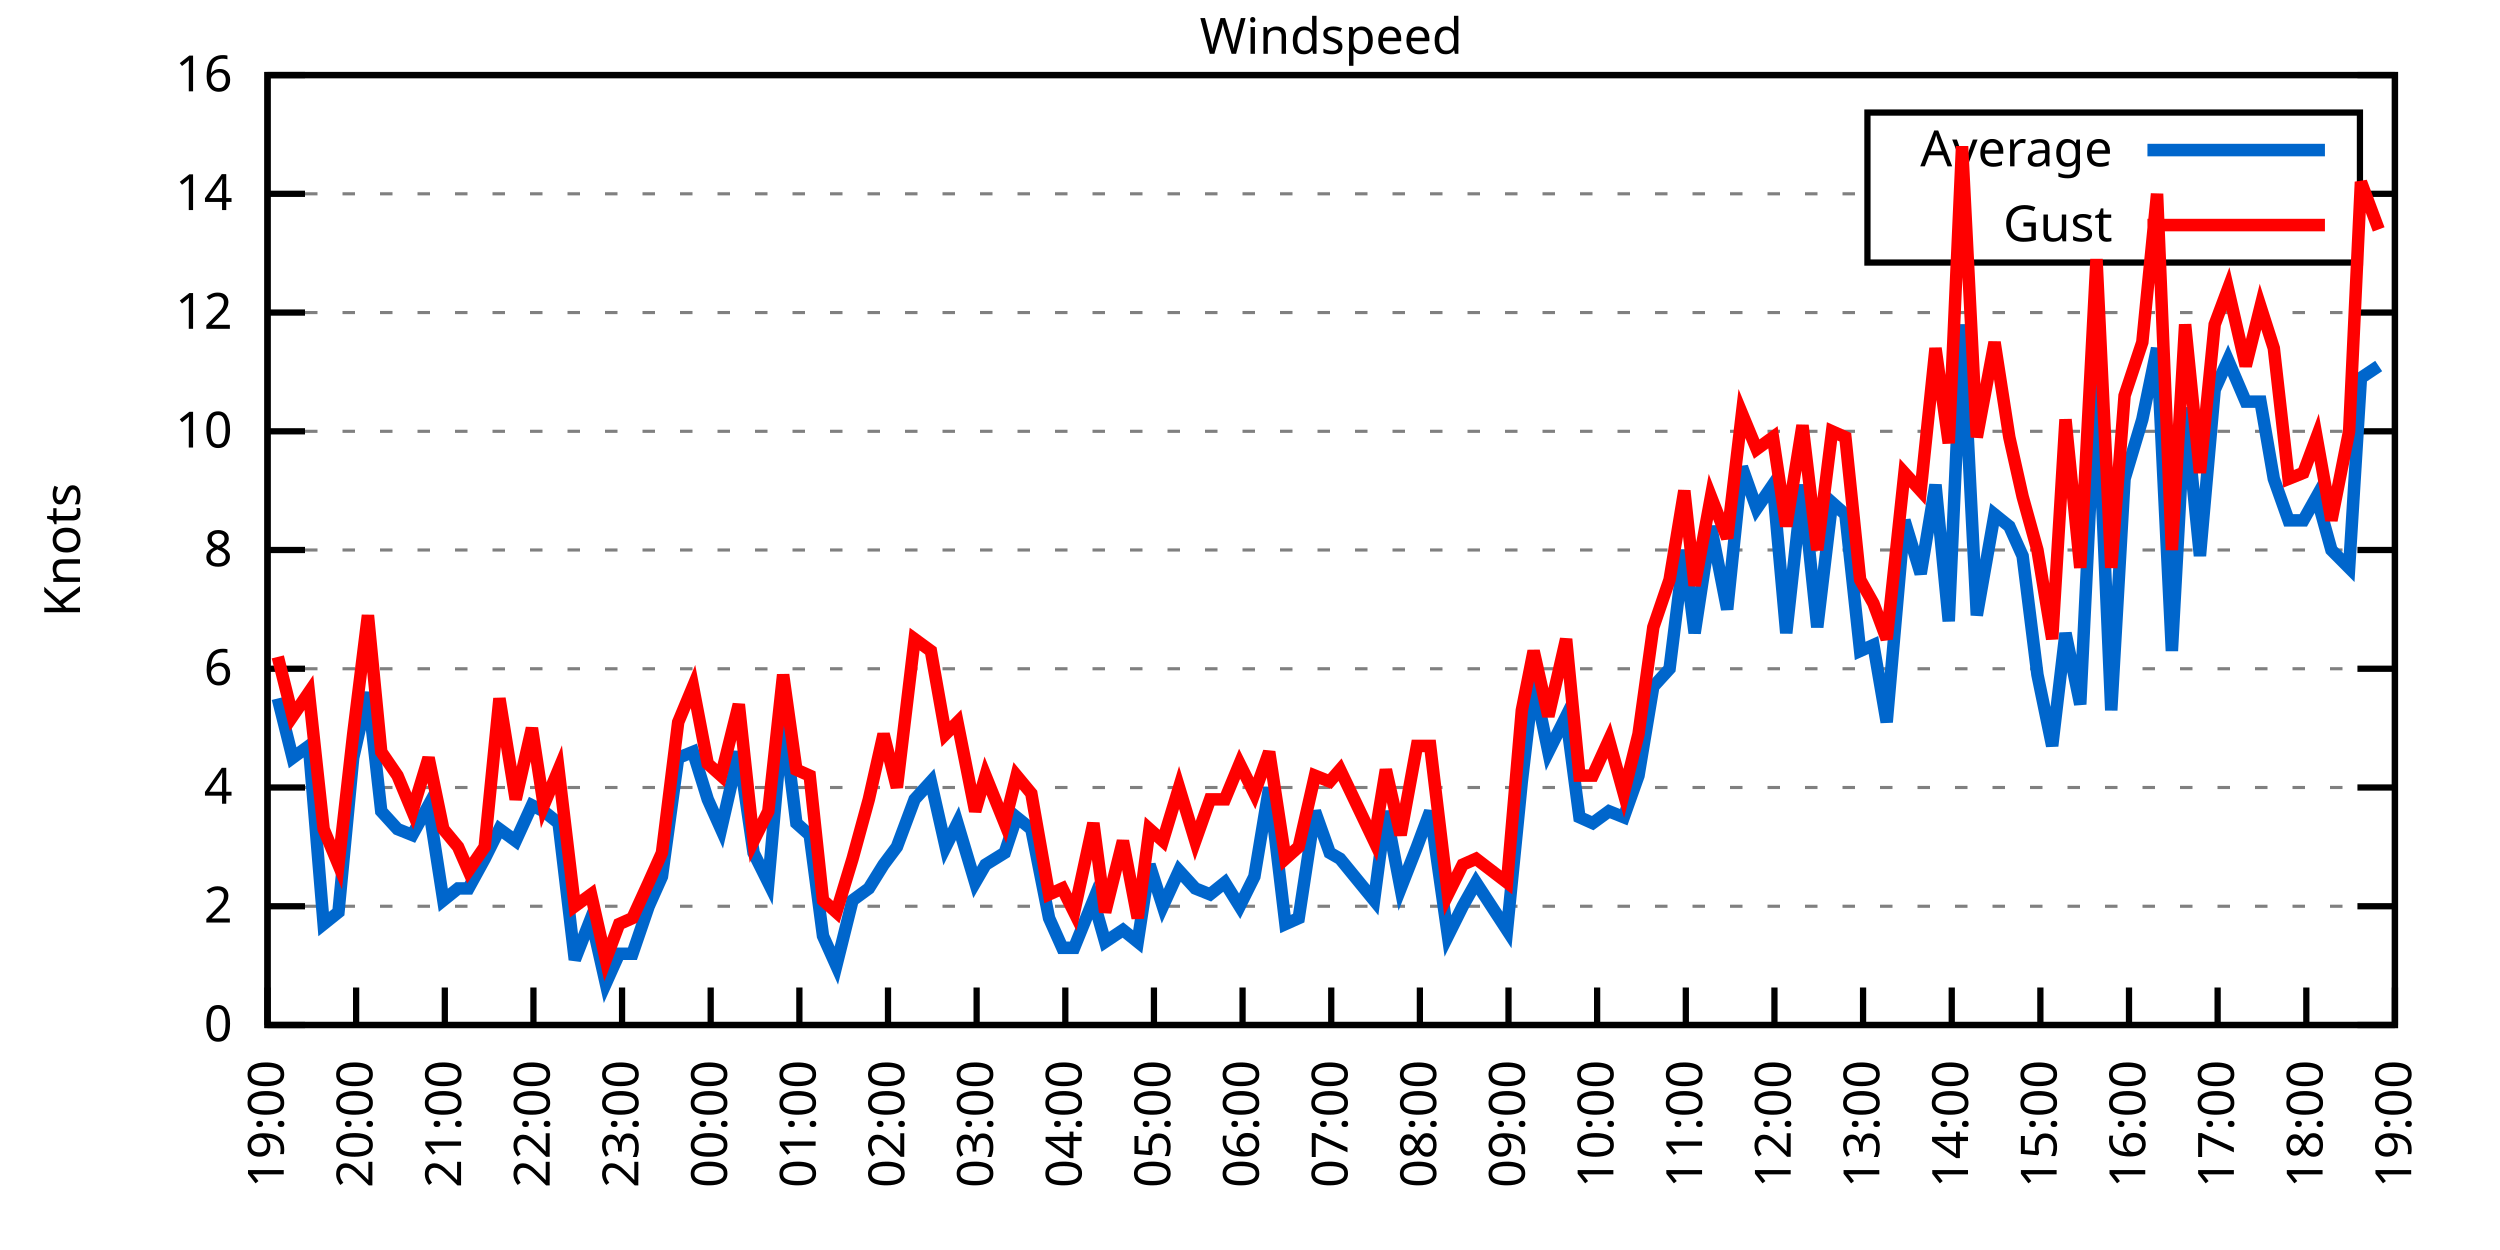
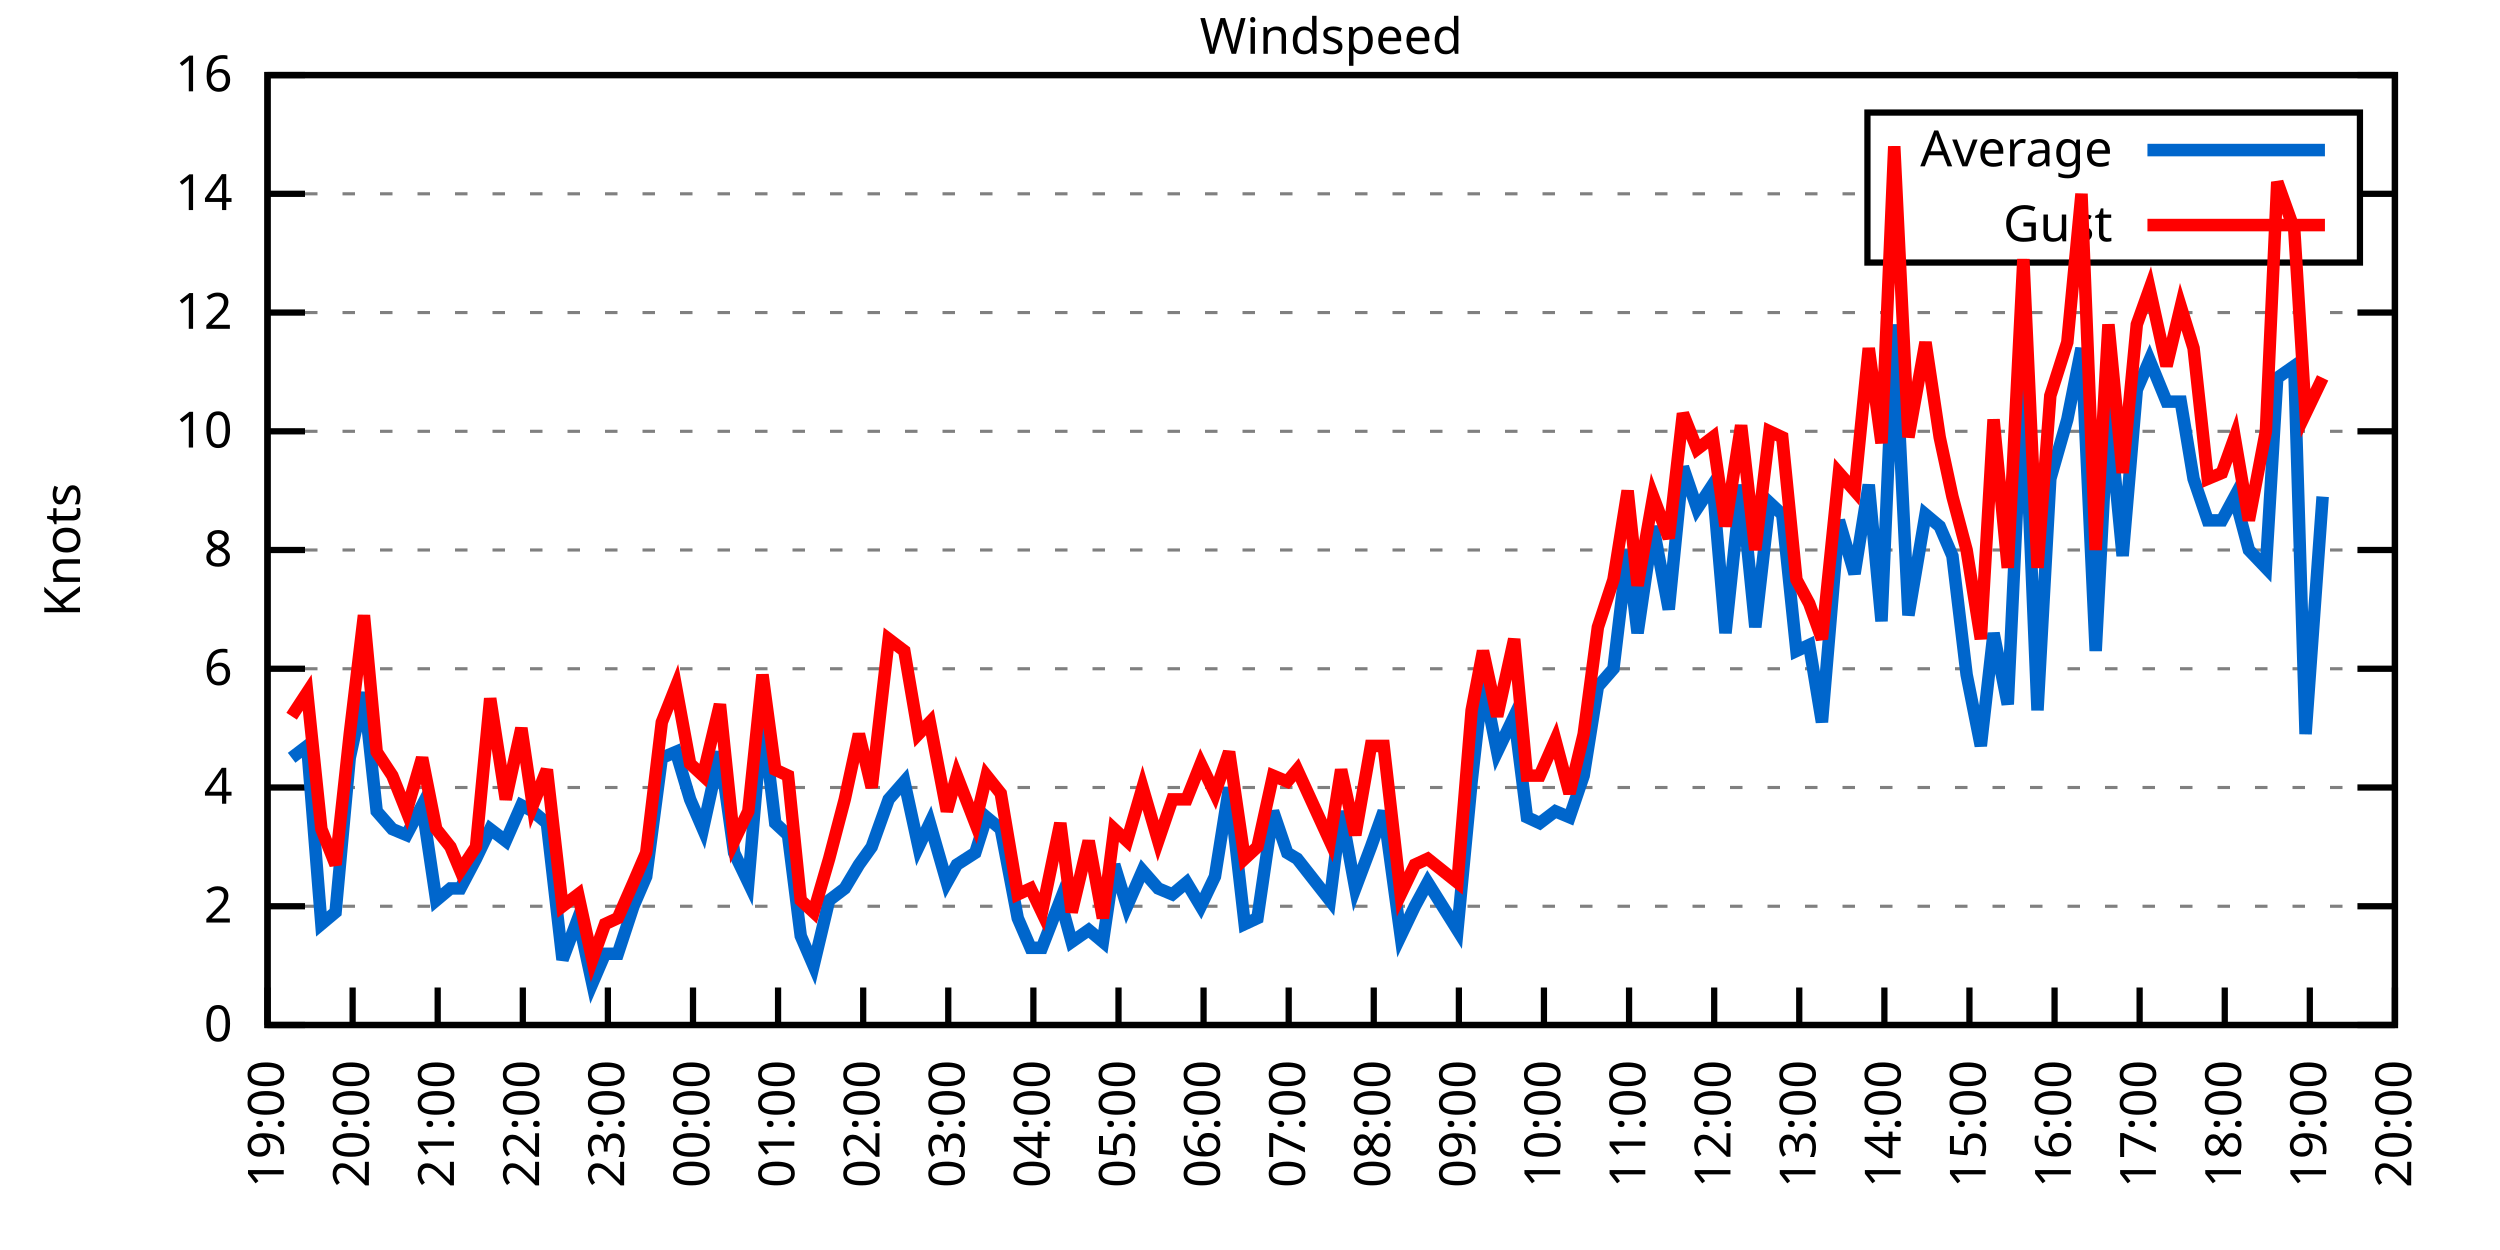
<svg xmlns="http://www.w3.org/2000/svg" xmlns:xlink="http://www.w3.org/1999/xlink" width="400" height="200" viewBox="0 0 400 200">
  <g id="gnuplot_canvas">
    <rect x="0" y="0" width="400" height="200" fill="none" />
    <defs>
      <circle id="gpDot" r="0.5" stroke-width="0.5" stroke="currentColor" />
      <path id="gpPt0" stroke-width="0.333" stroke="currentColor" d="M-1,0 h2 M0,-1 v2" />
      <path id="gpPt1" stroke-width="0.333" stroke="currentColor" d="M-1,-1 L1,1 M1,-1 L-1,1" />
      <path id="gpPt2" stroke-width="0.333" stroke="currentColor" d="M-1,0 L1,0 M0,-1 L0,1 M-1,-1 L1,1 M-1,1 L1,-1" />
      <rect id="gpPt3" stroke-width="0.333" stroke="currentColor" x="-1" y="-1" width="2" height="2" />
      <rect id="gpPt4" stroke-width="0.333" stroke="currentColor" fill="currentColor" x="-1" y="-1" width="2" height="2" />
      <circle id="gpPt5" stroke-width="0.333" stroke="currentColor" cx="0" cy="0" r="1" />
      <use xlink:href="#gpPt5" id="gpPt6" fill="currentColor" stroke="none" />
      <path id="gpPt7" stroke-width="0.333" stroke="currentColor" d="M0,-1.33 L-1.33,0.67 L1.33,0.67 z" />
      <use xlink:href="#gpPt7" id="gpPt8" fill="currentColor" stroke="none" />
      <use xlink:href="#gpPt7" id="gpPt9" stroke="currentColor" transform="rotate(180)" />
      <use xlink:href="#gpPt9" id="gpPt10" fill="currentColor" stroke="none" />
      <use xlink:href="#gpPt3" id="gpPt11" stroke="currentColor" transform="rotate(45)" />
      <use xlink:href="#gpPt11" id="gpPt12" fill="currentColor" stroke="none" />
      <path id="gpPt13" stroke-width="0.333" stroke="currentColor" d="M0,1.330 L1.265,0.411 L0.782,-1.067 L-0.782,-1.076 L-1.265,0.411 z" />
      <use xlink:href="#gpPt13" id="gpPt14" fill="currentColor" stroke="none" />
      <filter id="textbox" filterUnits="objectBoundingBox" x="0" y="0" height="1" width="1">
        <feFlood flood-color="white" flood-opacity="1" result="bgnd" />
        <feComposite in="SourceGraphic" in2="bgnd" operator="atop" />
      </filter>
      <filter id="greybox" filterUnits="objectBoundingBox" x="0" y="0" height="1" width="1">
        <feFlood flood-color="lightgrey" flood-opacity="1" result="grey" />
        <feComposite in="SourceGraphic" in2="grey" operator="atop" />
      </filter>
    </defs>
    <g fill="none" color="white" stroke="currentColor" stroke-width="1.00" stroke-linecap="butt" stroke-linejoin="miter">
</g>
    <g fill="none" color="black" stroke="currentColor" stroke-width="1.00" stroke-linecap="butt" stroke-linejoin="miter">
      <g stroke="none" shape-rendering="crispEdges">
        <polygon fill="rgb(255, 255, 255)" points="42.80,164.00 383.18,164.00 383.18,12.02 42.80,12.02 " />
      </g>
    </g>
    <g fill="none" color="black" stroke="currentColor" stroke-width="1.00" stroke-linecap="butt" stroke-linejoin="miter">
</g>
    <g fill="none" color="black" stroke="black" stroke-width="0.50" stroke-linecap="butt" stroke-linejoin="miter">
</g>
    <g fill="none" color="gray" stroke="currentColor" stroke-width="0.50" stroke-linecap="butt" stroke-linejoin="miter">
      <path stroke="gray" stroke-dasharray="2,4" class="gridline" d="M42.80,164.00 L383.19,164.00  " />
    </g>
    <g fill="none" color="gray" stroke="gray" stroke-width="1.00" stroke-linecap="butt" stroke-linejoin="miter">
</g>
    <g fill="none" color="black" stroke="currentColor" stroke-width="1.00" stroke-linecap="butt" stroke-linejoin="miter">
      <path stroke="black" d="M42.80,164.00 L48.80,164.00 M383.19,164.00 L377.19,164.00  " />
      <g transform="translate(37.20,166.60)" stroke="none" fill="black" font-family="Sans" font-size="8.00" text-anchor="end">
        <text>
          <tspan font-family="Sans"> 0</tspan>
        </text>
      </g>
    </g>
    <g fill="none" color="black" stroke="currentColor" stroke-width="1.00" stroke-linecap="butt" stroke-linejoin="miter">
</g>
    <g fill="none" color="black" stroke="black" stroke-width="0.50" stroke-linecap="butt" stroke-linejoin="miter">
</g>
    <g fill="none" color="gray" stroke="currentColor" stroke-width="0.50" stroke-linecap="butt" stroke-linejoin="miter">
      <path stroke="gray" stroke-dasharray="2,4" class="gridline" d="M42.80,145.00 L383.19,145.00  " />
    </g>
    <g fill="none" color="gray" stroke="gray" stroke-width="1.00" stroke-linecap="butt" stroke-linejoin="miter">
</g>
    <g fill="none" color="black" stroke="currentColor" stroke-width="1.00" stroke-linecap="butt" stroke-linejoin="miter">
      <path stroke="black" d="M42.80,145.00 L48.80,145.00 M383.19,145.00 L377.19,145.00  " />
      <g transform="translate(37.20,147.60)" stroke="none" fill="black" font-family="Sans" font-size="8.00" text-anchor="end">
        <text>
          <tspan font-family="Sans"> 2</tspan>
        </text>
      </g>
    </g>
    <g fill="none" color="black" stroke="currentColor" stroke-width="1.00" stroke-linecap="butt" stroke-linejoin="miter">
</g>
    <g fill="none" color="black" stroke="black" stroke-width="0.50" stroke-linecap="butt" stroke-linejoin="miter">
</g>
    <g fill="none" color="gray" stroke="currentColor" stroke-width="0.50" stroke-linecap="butt" stroke-linejoin="miter">
      <path stroke="gray" stroke-dasharray="2,4" class="gridline" d="M42.80,126.00 L383.19,126.00  " />
    </g>
    <g fill="none" color="gray" stroke="gray" stroke-width="1.00" stroke-linecap="butt" stroke-linejoin="miter">
</g>
    <g fill="none" color="black" stroke="currentColor" stroke-width="1.00" stroke-linecap="butt" stroke-linejoin="miter">
      <path stroke="black" d="M42.80,126.00 L48.80,126.00 M383.19,126.00 L377.19,126.00  " />
      <g transform="translate(37.20,128.60)" stroke="none" fill="black" font-family="Sans" font-size="8.00" text-anchor="end">
        <text>
          <tspan font-family="Sans"> 4</tspan>
        </text>
      </g>
    </g>
    <g fill="none" color="black" stroke="currentColor" stroke-width="1.00" stroke-linecap="butt" stroke-linejoin="miter">
</g>
    <g fill="none" color="black" stroke="black" stroke-width="0.50" stroke-linecap="butt" stroke-linejoin="miter">
</g>
    <g fill="none" color="gray" stroke="currentColor" stroke-width="0.50" stroke-linecap="butt" stroke-linejoin="miter">
      <path stroke="gray" stroke-dasharray="2,4" class="gridline" d="M42.80,107.00 L383.19,107.00  " />
    </g>
    <g fill="none" color="gray" stroke="gray" stroke-width="1.00" stroke-linecap="butt" stroke-linejoin="miter">
</g>
    <g fill="none" color="black" stroke="currentColor" stroke-width="1.00" stroke-linecap="butt" stroke-linejoin="miter">
      <path stroke="black" d="M42.80,107.00 L48.80,107.00 M383.19,107.00 L377.19,107.00  " />
      <g transform="translate(37.20,109.60)" stroke="none" fill="black" font-family="Sans" font-size="8.00" text-anchor="end">
        <text>
          <tspan font-family="Sans"> 6</tspan>
        </text>
      </g>
    </g>
    <g fill="none" color="black" stroke="currentColor" stroke-width="1.00" stroke-linecap="butt" stroke-linejoin="miter">
</g>
    <g fill="none" color="black" stroke="black" stroke-width="0.50" stroke-linecap="butt" stroke-linejoin="miter">
</g>
    <g fill="none" color="gray" stroke="currentColor" stroke-width="0.50" stroke-linecap="butt" stroke-linejoin="miter">
      <path stroke="gray" stroke-dasharray="2,4" class="gridline" d="M42.80,88.00 L383.19,88.00  " />
    </g>
    <g fill="none" color="gray" stroke="gray" stroke-width="1.00" stroke-linecap="butt" stroke-linejoin="miter">
</g>
    <g fill="none" color="black" stroke="currentColor" stroke-width="1.00" stroke-linecap="butt" stroke-linejoin="miter">
      <path stroke="black" d="M42.80,88.00 L48.80,88.00 M383.19,88.00 L377.19,88.00  " />
      <g transform="translate(37.20,90.60)" stroke="none" fill="black" font-family="Sans" font-size="8.00" text-anchor="end">
        <text>
          <tspan font-family="Sans"> 8</tspan>
        </text>
      </g>
    </g>
    <g fill="none" color="black" stroke="currentColor" stroke-width="1.00" stroke-linecap="butt" stroke-linejoin="miter">
</g>
    <g fill="none" color="black" stroke="black" stroke-width="0.50" stroke-linecap="butt" stroke-linejoin="miter">
</g>
    <g fill="none" color="gray" stroke="currentColor" stroke-width="0.50" stroke-linecap="butt" stroke-linejoin="miter">
      <path stroke="gray" stroke-dasharray="2,4" class="gridline" d="M42.80,69.01 L383.19,69.01  " />
    </g>
    <g fill="none" color="gray" stroke="gray" stroke-width="1.00" stroke-linecap="butt" stroke-linejoin="miter">
</g>
    <g fill="none" color="black" stroke="currentColor" stroke-width="1.00" stroke-linecap="butt" stroke-linejoin="miter">
      <path stroke="black" d="M42.80,69.01 L48.80,69.01 M383.19,69.01 L377.19,69.01  " />
      <g transform="translate(37.20,71.61)" stroke="none" fill="black" font-family="Sans" font-size="8.00" text-anchor="end">
        <text>
          <tspan font-family="Sans"> 10</tspan>
        </text>
      </g>
    </g>
    <g fill="none" color="black" stroke="currentColor" stroke-width="1.00" stroke-linecap="butt" stroke-linejoin="miter">
</g>
    <g fill="none" color="black" stroke="black" stroke-width="0.50" stroke-linecap="butt" stroke-linejoin="miter">
</g>
    <g fill="none" color="gray" stroke="currentColor" stroke-width="0.50" stroke-linecap="butt" stroke-linejoin="miter">
      <path stroke="gray" stroke-dasharray="2,4" class="gridline" d="M42.80,50.01 L383.19,50.01  " />
    </g>
    <g fill="none" color="gray" stroke="gray" stroke-width="1.00" stroke-linecap="butt" stroke-linejoin="miter">
</g>
    <g fill="none" color="black" stroke="currentColor" stroke-width="1.00" stroke-linecap="butt" stroke-linejoin="miter">
      <path stroke="black" d="M42.80,50.01 L48.80,50.01 M383.19,50.01 L377.19,50.01  " />
      <g transform="translate(37.20,52.61)" stroke="none" fill="black" font-family="Sans" font-size="8.00" text-anchor="end">
        <text>
          <tspan font-family="Sans"> 12</tspan>
        </text>
      </g>
    </g>
    <g fill="none" color="black" stroke="currentColor" stroke-width="1.00" stroke-linecap="butt" stroke-linejoin="miter">
</g>
    <g fill="none" color="black" stroke="black" stroke-width="0.50" stroke-linecap="butt" stroke-linejoin="miter">
</g>
    <g fill="none" color="gray" stroke="currentColor" stroke-width="0.50" stroke-linecap="butt" stroke-linejoin="miter">
      <path stroke="gray" stroke-dasharray="2,4" class="gridline" d="M42.80,31.01 L298.79,31.01 M377.59,31.01 L383.19,31.01  " />
    </g>
    <g fill="none" color="gray" stroke="gray" stroke-width="1.00" stroke-linecap="butt" stroke-linejoin="miter">
</g>
    <g fill="none" color="black" stroke="currentColor" stroke-width="1.00" stroke-linecap="butt" stroke-linejoin="miter">
      <path stroke="black" d="M42.80,31.01 L48.80,31.01 M383.19,31.01 L377.19,31.01  " />
      <g transform="translate(37.20,33.61)" stroke="none" fill="black" font-family="Sans" font-size="8.00" text-anchor="end">
        <text>
          <tspan font-family="Sans"> 14</tspan>
        </text>
      </g>
    </g>
    <g fill="none" color="black" stroke="currentColor" stroke-width="1.00" stroke-linecap="butt" stroke-linejoin="miter">
</g>
    <g fill="none" color="black" stroke="black" stroke-width="0.50" stroke-linecap="butt" stroke-linejoin="miter">
</g>
    <g fill="none" color="gray" stroke="currentColor" stroke-width="0.50" stroke-linecap="butt" stroke-linejoin="miter">
      <path stroke="gray" stroke-dasharray="2,4" class="gridline" d="M42.80,12.01 L383.19,12.01  " />
    </g>
    <g fill="none" color="gray" stroke="gray" stroke-width="1.00" stroke-linecap="butt" stroke-linejoin="miter">
</g>
    <g fill="none" color="black" stroke="currentColor" stroke-width="1.00" stroke-linecap="butt" stroke-linejoin="miter">
      <path stroke="black" d="M42.80,12.01 L48.80,12.01 M383.19,12.01 L377.19,12.01  " />
      <g transform="translate(37.20,14.61)" stroke="none" fill="black" font-family="Sans" font-size="8.00" text-anchor="end">
        <text>
          <tspan font-family="Sans"> 16</tspan>
        </text>
      </g>
    </g>
    <g fill="none" color="black" stroke="currentColor" stroke-width="1.00" stroke-linecap="butt" stroke-linejoin="miter">
      <path stroke="black" d="M42.80,164.00 L42.80,158.00  " />
      <g transform="translate(45.40,169.60) rotate(270.00)" stroke="none" fill="black" font-family="Sans" font-size="8.00" text-anchor="end">
        <text>
          <tspan font-family="Sans">19:00</tspan>
        </text>
      </g>
    </g>
    <g fill="none" color="black" stroke="currentColor" stroke-width="1.00" stroke-linecap="butt" stroke-linejoin="miter">
-       <path stroke="black" d="M56.98,164.00 L56.98,158.00  " />
-       <g transform="translate(59.58,169.60) rotate(270.00)" stroke="none" fill="black" font-family="Sans" font-size="8.00" text-anchor="end">
+       <path stroke="black" d="M56.42,164.00 L56.42,158.00  " />
+       <g transform="translate(59.02,169.60) rotate(270.00)" stroke="none" fill="black" font-family="Sans" font-size="8.00" text-anchor="end">
        <text>
          <tspan font-family="Sans">20:00</tspan>
        </text>
      </g>
    </g>
    <g fill="none" color="black" stroke="currentColor" stroke-width="1.00" stroke-linecap="butt" stroke-linejoin="miter">
-       <path stroke="black" d="M71.17,164.00 L71.17,158.00  " />
-       <g transform="translate(73.77,169.60) rotate(270.00)" stroke="none" fill="black" font-family="Sans" font-size="8.00" text-anchor="end">
+       <path stroke="black" d="M70.03,164.00 L70.03,158.00  " />
+       <g transform="translate(72.63,169.60) rotate(270.00)" stroke="none" fill="black" font-family="Sans" font-size="8.00" text-anchor="end">
        <text>
          <tspan font-family="Sans">21:00</tspan>
        </text>
      </g>
    </g>
    <g fill="none" color="black" stroke="currentColor" stroke-width="1.00" stroke-linecap="butt" stroke-linejoin="miter">
-       <path stroke="black" d="M85.35,164.00 L85.35,158.00  " />
-       <g transform="translate(87.95,169.60) rotate(270.00)" stroke="none" fill="black" font-family="Sans" font-size="8.00" text-anchor="end">
+       <path stroke="black" d="M83.65,164.00 L83.65,158.00  " />
+       <g transform="translate(86.25,169.60) rotate(270.00)" stroke="none" fill="black" font-family="Sans" font-size="8.00" text-anchor="end">
        <text>
          <tspan font-family="Sans">22:00</tspan>
        </text>
      </g>
    </g>
    <g fill="none" color="black" stroke="currentColor" stroke-width="1.00" stroke-linecap="butt" stroke-linejoin="miter">
-       <path stroke="black" d="M99.53,164.00 L99.53,158.00  " />
-       <g transform="translate(102.13,169.60) rotate(270.00)" stroke="none" fill="black" font-family="Sans" font-size="8.00" text-anchor="end">
+       <path stroke="black" d="M97.26,164.00 L97.26,158.00  " />
+       <g transform="translate(99.86,169.60) rotate(270.00)" stroke="none" fill="black" font-family="Sans" font-size="8.00" text-anchor="end">
        <text>
          <tspan font-family="Sans">23:00</tspan>
        </text>
      </g>
    </g>
    <g fill="none" color="black" stroke="currentColor" stroke-width="1.00" stroke-linecap="butt" stroke-linejoin="miter">
-       <path stroke="black" d="M113.71,164.00 L113.71,158.00  " />
-       <g transform="translate(116.31,169.60) rotate(270.00)" stroke="none" fill="black" font-family="Sans" font-size="8.00" text-anchor="end">
+       <path stroke="black" d="M110.88,164.00 L110.88,158.00  " />
+       <g transform="translate(113.48,169.60) rotate(270.00)" stroke="none" fill="black" font-family="Sans" font-size="8.00" text-anchor="end">
        <text>
          <tspan font-family="Sans">00:00</tspan>
        </text>
      </g>
    </g>
    <g fill="none" color="black" stroke="currentColor" stroke-width="1.00" stroke-linecap="butt" stroke-linejoin="miter">
-       <path stroke="black" d="M127.90,164.00 L127.90,158.00  " />
-       <g transform="translate(130.50,169.60) rotate(270.00)" stroke="none" fill="black" font-family="Sans" font-size="8.00" text-anchor="end">
+       <path stroke="black" d="M124.49,164.00 L124.49,158.00  " />
+       <g transform="translate(127.09,169.60) rotate(270.00)" stroke="none" fill="black" font-family="Sans" font-size="8.00" text-anchor="end">
        <text>
          <tspan font-family="Sans">01:00</tspan>
        </text>
      </g>
    </g>
    <g fill="none" color="black" stroke="currentColor" stroke-width="1.00" stroke-linecap="butt" stroke-linejoin="miter">
-       <path stroke="black" d="M142.08,164.00 L142.08,158.00  " />
-       <g transform="translate(144.68,169.60) rotate(270.00)" stroke="none" fill="black" font-family="Sans" font-size="8.00" text-anchor="end">
+       <path stroke="black" d="M138.11,164.00 L138.11,158.00  " />
+       <g transform="translate(140.71,169.60) rotate(270.00)" stroke="none" fill="black" font-family="Sans" font-size="8.00" text-anchor="end">
        <text>
          <tspan font-family="Sans">02:00</tspan>
        </text>
      </g>
    </g>
    <g fill="none" color="black" stroke="currentColor" stroke-width="1.00" stroke-linecap="butt" stroke-linejoin="miter">
-       <path stroke="black" d="M156.26,164.00 L156.26,158.00  " />
-       <g transform="translate(158.86,169.60) rotate(270.00)" stroke="none" fill="black" font-family="Sans" font-size="8.00" text-anchor="end">
+       <path stroke="black" d="M151.72,164.00 L151.72,158.00  " />
+       <g transform="translate(154.32,169.60) rotate(270.00)" stroke="none" fill="black" font-family="Sans" font-size="8.00" text-anchor="end">
        <text>
          <tspan font-family="Sans">03:00</tspan>
        </text>
      </g>
    </g>
    <g fill="none" color="black" stroke="currentColor" stroke-width="1.00" stroke-linecap="butt" stroke-linejoin="miter">
-       <path stroke="black" d="M170.45,164.00 L170.45,158.00  " />
-       <g transform="translate(173.05,169.60) rotate(270.00)" stroke="none" fill="black" font-family="Sans" font-size="8.00" text-anchor="end">
+       <path stroke="black" d="M165.34,164.00 L165.34,158.00  " />
+       <g transform="translate(167.94,169.60) rotate(270.00)" stroke="none" fill="black" font-family="Sans" font-size="8.00" text-anchor="end">
        <text>
          <tspan font-family="Sans">04:00</tspan>
        </text>
      </g>
    </g>
    <g fill="none" color="black" stroke="currentColor" stroke-width="1.00" stroke-linecap="butt" stroke-linejoin="miter">
-       <path stroke="black" d="M184.63,164.00 L184.63,158.00  " />
-       <g transform="translate(187.23,169.60) rotate(270.00)" stroke="none" fill="black" font-family="Sans" font-size="8.00" text-anchor="end">
+       <path stroke="black" d="M178.96,164.00 L178.96,158.00  " />
+       <g transform="translate(181.56,169.60) rotate(270.00)" stroke="none" fill="black" font-family="Sans" font-size="8.00" text-anchor="end">
        <text>
          <tspan font-family="Sans">05:00</tspan>
        </text>
      </g>
    </g>
    <g fill="none" color="black" stroke="currentColor" stroke-width="1.00" stroke-linecap="butt" stroke-linejoin="miter">
-       <path stroke="black" d="M198.81,164.00 L198.81,158.00  " />
-       <g transform="translate(201.41,169.60) rotate(270.00)" stroke="none" fill="black" font-family="Sans" font-size="8.00" text-anchor="end">
+       <path stroke="black" d="M192.57,164.00 L192.57,158.00  " />
+       <g transform="translate(195.17,169.60) rotate(270.00)" stroke="none" fill="black" font-family="Sans" font-size="8.00" text-anchor="end">
        <text>
          <tspan font-family="Sans">06:00</tspan>
        </text>
      </g>
    </g>
    <g fill="none" color="black" stroke="currentColor" stroke-width="1.00" stroke-linecap="butt" stroke-linejoin="miter">
-       <path stroke="black" d="M213.00,164.00 L213.00,158.00  " />
-       <g transform="translate(215.60,169.60) rotate(270.00)" stroke="none" fill="black" font-family="Sans" font-size="8.00" text-anchor="end">
+       <path stroke="black" d="M206.19,164.00 L206.19,158.00  " />
+       <g transform="translate(208.79,169.60) rotate(270.00)" stroke="none" fill="black" font-family="Sans" font-size="8.00" text-anchor="end">
        <text>
          <tspan font-family="Sans">07:00</tspan>
        </text>
      </g>
    </g>
    <g fill="none" color="black" stroke="currentColor" stroke-width="1.00" stroke-linecap="butt" stroke-linejoin="miter">
-       <path stroke="black" d="M227.18,164.00 L227.18,158.00  " />
-       <g transform="translate(229.78,169.60) rotate(270.00)" stroke="none" fill="black" font-family="Sans" font-size="8.00" text-anchor="end">
+       <path stroke="black" d="M219.80,164.00 L219.80,158.00  " />
+       <g transform="translate(222.40,169.60) rotate(270.00)" stroke="none" fill="black" font-family="Sans" font-size="8.00" text-anchor="end">
        <text>
          <tspan font-family="Sans">08:00</tspan>
        </text>
      </g>
    </g>
    <g fill="none" color="black" stroke="currentColor" stroke-width="1.00" stroke-linecap="butt" stroke-linejoin="miter">
-       <path stroke="black" d="M241.36,164.00 L241.36,158.00  " />
-       <g transform="translate(243.96,169.60) rotate(270.00)" stroke="none" fill="black" font-family="Sans" font-size="8.00" text-anchor="end">
+       <path stroke="black" d="M233.42,164.00 L233.42,158.00  " />
+       <g transform="translate(236.02,169.60) rotate(270.00)" stroke="none" fill="black" font-family="Sans" font-size="8.00" text-anchor="end">
        <text>
          <tspan font-family="Sans">09:00</tspan>
        </text>
      </g>
    </g>
    <g fill="none" color="black" stroke="currentColor" stroke-width="1.00" stroke-linecap="butt" stroke-linejoin="miter">
-       <path stroke="black" d="M255.54,164.00 L255.54,158.00  " />
-       <g transform="translate(258.14,169.60) rotate(270.00)" stroke="none" fill="black" font-family="Sans" font-size="8.00" text-anchor="end">
+       <path stroke="black" d="M247.03,164.00 L247.03,158.00  " />
+       <g transform="translate(249.63,169.60) rotate(270.00)" stroke="none" fill="black" font-family="Sans" font-size="8.00" text-anchor="end">
        <text>
          <tspan font-family="Sans">10:00</tspan>
        </text>
      </g>
    </g>
    <g fill="none" color="black" stroke="currentColor" stroke-width="1.00" stroke-linecap="butt" stroke-linejoin="miter">
-       <path stroke="black" d="M269.73,164.00 L269.73,158.00  " />
-       <g transform="translate(272.33,169.60) rotate(270.00)" stroke="none" fill="black" font-family="Sans" font-size="8.00" text-anchor="end">
+       <path stroke="black" d="M260.65,164.00 L260.65,158.00  " />
+       <g transform="translate(263.25,169.60) rotate(270.00)" stroke="none" fill="black" font-family="Sans" font-size="8.00" text-anchor="end">
        <text>
          <tspan font-family="Sans">11:00</tspan>
        </text>
      </g>
    </g>
    <g fill="none" color="black" stroke="currentColor" stroke-width="1.00" stroke-linecap="butt" stroke-linejoin="miter">
-       <path stroke="black" d="M283.91,164.00 L283.91,158.00  " />
-       <g transform="translate(286.51,169.60) rotate(270.00)" stroke="none" fill="black" font-family="Sans" font-size="8.00" text-anchor="end">
+       <path stroke="black" d="M274.27,164.00 L274.27,158.00  " />
+       <g transform="translate(276.87,169.60) rotate(270.00)" stroke="none" fill="black" font-family="Sans" font-size="8.00" text-anchor="end">
        <text>
          <tspan font-family="Sans">12:00</tspan>
        </text>
      </g>
    </g>
    <g fill="none" color="black" stroke="currentColor" stroke-width="1.00" stroke-linecap="butt" stroke-linejoin="miter">
-       <path stroke="black" d="M298.09,164.00 L298.09,158.00  " />
-       <g transform="translate(300.69,169.60) rotate(270.00)" stroke="none" fill="black" font-family="Sans" font-size="8.00" text-anchor="end">
+       <path stroke="black" d="M287.88,164.00 L287.88,158.00  " />
+       <g transform="translate(290.48,169.60) rotate(270.00)" stroke="none" fill="black" font-family="Sans" font-size="8.00" text-anchor="end">
        <text>
          <tspan font-family="Sans">13:00</tspan>
        </text>
      </g>
    </g>
    <g fill="none" color="black" stroke="currentColor" stroke-width="1.00" stroke-linecap="butt" stroke-linejoin="miter">
-       <path stroke="black" d="M312.28,164.00 L312.28,158.00  " />
-       <g transform="translate(314.88,169.60) rotate(270.00)" stroke="none" fill="black" font-family="Sans" font-size="8.00" text-anchor="end">
+       <path stroke="black" d="M301.50,164.00 L301.50,158.00  " />
+       <g transform="translate(304.10,169.60) rotate(270.00)" stroke="none" fill="black" font-family="Sans" font-size="8.00" text-anchor="end">
        <text>
          <tspan font-family="Sans">14:00</tspan>
        </text>
      </g>
    </g>
    <g fill="none" color="black" stroke="currentColor" stroke-width="1.00" stroke-linecap="butt" stroke-linejoin="miter">
-       <path stroke="black" d="M326.46,164.00 L326.46,158.00  " />
-       <g transform="translate(329.06,169.60) rotate(270.00)" stroke="none" fill="black" font-family="Sans" font-size="8.00" text-anchor="end">
+       <path stroke="black" d="M315.11,164.00 L315.11,158.00  " />
+       <g transform="translate(317.71,169.60) rotate(270.00)" stroke="none" fill="black" font-family="Sans" font-size="8.00" text-anchor="end">
        <text>
          <tspan font-family="Sans">15:00</tspan>
        </text>
      </g>
    </g>
    <g fill="none" color="black" stroke="currentColor" stroke-width="1.00" stroke-linecap="butt" stroke-linejoin="miter">
-       <path stroke="black" d="M340.64,164.00 L340.64,158.00  " />
-       <g transform="translate(343.24,169.60) rotate(270.00)" stroke="none" fill="black" font-family="Sans" font-size="8.00" text-anchor="end">
+       <path stroke="black" d="M328.73,164.00 L328.73,158.00  " />
+       <g transform="translate(331.33,169.60) rotate(270.00)" stroke="none" fill="black" font-family="Sans" font-size="8.00" text-anchor="end">
        <text>
          <tspan font-family="Sans">16:00</tspan>
        </text>
      </g>
    </g>
    <g fill="none" color="black" stroke="currentColor" stroke-width="1.00" stroke-linecap="butt" stroke-linejoin="miter">
-       <path stroke="black" d="M354.82,164.00 L354.82,158.00  " />
-       <g transform="translate(357.42,169.60) rotate(270.00)" stroke="none" fill="black" font-family="Sans" font-size="8.00" text-anchor="end">
+       <path stroke="black" d="M342.34,164.00 L342.34,158.00  " />
+       <g transform="translate(344.94,169.60) rotate(270.00)" stroke="none" fill="black" font-family="Sans" font-size="8.00" text-anchor="end">
        <text>
          <tspan font-family="Sans">17:00</tspan>
        </text>
      </g>
    </g>
    <g fill="none" color="black" stroke="currentColor" stroke-width="1.00" stroke-linecap="butt" stroke-linejoin="miter">
-       <path stroke="black" d="M369.01,164.00 L369.01,158.00  " />
-       <g transform="translate(371.61,169.60) rotate(270.00)" stroke="none" fill="black" font-family="Sans" font-size="8.00" text-anchor="end">
+       <path stroke="black" d="M355.96,164.00 L355.96,158.00  " />
+       <g transform="translate(358.56,169.60) rotate(270.00)" stroke="none" fill="black" font-family="Sans" font-size="8.00" text-anchor="end">
        <text>
          <tspan font-family="Sans">18:00</tspan>
+         </text>
+       </g>
+     </g>
+     <g fill="none" color="black" stroke="currentColor" stroke-width="1.00" stroke-linecap="butt" stroke-linejoin="miter">
+       <path stroke="black" d="M369.57,164.00 L369.57,158.00  " />
+       <g transform="translate(372.17,169.60) rotate(270.00)" stroke="none" fill="black" font-family="Sans" font-size="8.00" text-anchor="end">
+         <text>
+           <tspan font-family="Sans">19:00</tspan>
        </text>
      </g>
    </g>
    <g fill="none" color="black" stroke="currentColor" stroke-width="1.00" stroke-linecap="butt" stroke-linejoin="miter">
      <path stroke="black" d="M383.19,164.00 L383.19,158.00  " />
      <g transform="translate(385.79,169.60) rotate(270.00)" stroke="none" fill="black" font-family="Sans" font-size="8.00" text-anchor="end">
        <text>
-           <tspan font-family="Sans">19:00</tspan>
+           <tspan font-family="Sans">20:00</tspan>
        </text>
      </g>
    </g>
    <g fill="none" color="black" stroke="currentColor" stroke-width="1.00" stroke-linecap="butt" stroke-linejoin="miter">
</g>
    <g fill="none" color="black" stroke="currentColor" stroke-width="1.00" stroke-linecap="butt" stroke-linejoin="miter">
      <path stroke="black" d="M42.80,12.01 L42.80,164.00 L383.19,164.00 L383.19,12.01 L42.80,12.01 Z  " />
    </g>
    <g fill="none" color="black" stroke="currentColor" stroke-width="1.00" stroke-linecap="butt" stroke-linejoin="miter">
</g>
    <g fill="none" color="black" stroke="currentColor" stroke-width="1.00" stroke-linecap="butt" stroke-linejoin="miter">
      <path stroke="black" d="M298.79,42.01 L298.79,18.01 L377.59,18.01 L377.59,42.01 L298.79,42.01 Z  " />
    </g>
    <g id="Windspeed_plot_1">
      <g fill="none" color="white" stroke="black" stroke-width="2.00" stroke-linecap="butt" stroke-linejoin="miter">
</g>
      <g fill="none" color="black" stroke="currentColor" stroke-width="2.00" stroke-linecap="butt" stroke-linejoin="miter">
        <g transform="translate(337.99,26.61)" stroke="none" fill="black" font-family="Sans" font-size="8.00" text-anchor="end">
          <text>
            <tspan font-family="Sans">Average</tspan>
          </text>
        </g>
      </g>
      <g fill="none" color="black" stroke="currentColor" stroke-width="2.00" stroke-linecap="butt" stroke-linejoin="miter">
-         <path stroke="rgb(  0, 102, 204)" d="M343.59,24.01 L371.99,24.01 M44.45,111.75 L46.82,121.25 L49.42,119.35 L51.78,147.85 L54.15,145.95 L56.51,121.25   L58.87,110.80 L61.00,129.80 L63.60,132.65 L65.97,133.60 L68.57,128.85 L70.93,144.05 L73.29,142.15 L74.95,142.15   L77.55,137.40 L79.91,132.65 L82.51,134.55 L85.11,128.85 L87.00,129.80 L89.37,131.70 L91.97,153.55 L94.57,146.90   L96.93,157.35 L99.06,152.60 L101.19,152.60 L103.79,145.00 L105.91,140.25 L108.51,121.25 L110.88,120.30 L113.24,127.90   L115.37,132.65 L118.21,120.30 L120.57,136.45 L122.93,141.20 L125.30,114.60 L127.42,131.70 L129.55,133.60 L131.68,149.75   L133.81,154.50 L136.41,144.05 L139.01,142.15 L141.37,138.35 L143.50,135.50 L146.34,127.90 L148.94,125.05 L151.30,135.50   L153.19,131.70 L156.03,141.20 L157.68,138.35 L160.75,136.45 L162.65,130.75 L165.01,132.65 L167.85,146.90 L169.97,151.65   L171.86,151.65 L174.94,144.05 L176.83,150.70 L179.67,148.80 L182.03,150.70 L183.92,138.35 L186.05,145.00 L188.65,139.30   L191.25,142.15 L193.61,143.10 L195.98,141.20 L198.34,145.00 L200.70,140.25 L203.07,126.00 L205.67,147.85 L207.79,146.90   L210.39,129.80 L212.76,136.45 L214.41,137.40 L219.85,144.05 L221.74,129.80 L224.10,142.15 L226.71,135.50 L228.83,129.80   L231.67,149.75 L234.03,145.00 L236.16,141.20 L241.12,148.80 L243.49,125.05 L245.38,108.90 L247.74,120.30 L250.58,114.60   L252.71,130.75 L254.83,131.70 L257.43,129.80 L259.80,130.75 L262.16,124.10 L264.53,109.85 L267.13,107.00 L269.49,88.00   L271.14,101.30 L273.75,84.21 L276.35,97.50 L278.71,74.71 L281.07,81.36 L283.67,77.56 L285.80,101.30 L288.40,77.56   L290.76,100.35 L293.13,80.41 L295.26,82.31 L297.62,104.15 L299.75,103.20 L301.87,115.55 L304.71,83.26 L307.31,91.80   L309.68,77.56 L311.80,99.40 L313.93,51.91 L316.29,98.45 L319.13,82.31 L321.49,84.21 L323.62,88.95 L325.99,107.95   L328.35,119.35 L330.48,101.30 L332.84,112.70 L335.44,59.51 L337.80,113.65 L339.93,76.61 L342.77,67.11 L345.13,55.71   L347.50,104.15 L349.62,65.21 L351.99,88.95 L354.35,62.36 L356.48,57.61 L359.32,64.26 L361.68,64.26 L363.81,76.61   L366.17,83.26 L368.53,83.26 L370.66,79.46 L373.03,88.00 L375.86,90.85 L377.75,60.46 L380.59,58.56  " />
+         <path stroke="rgb(  0, 102, 204)" d="M343.59,24.01 L371.99,24.01 M46.66,121.25 L49.15,119.35 L51.42,147.85 L53.69,145.95 L55.96,121.25 L58.23,110.80   L60.27,129.80 L62.77,132.65 L65.04,133.60 L67.54,128.85 L69.80,144.05 L72.07,142.15 L73.66,142.15 L76.16,137.40   L78.43,132.65 L80.92,134.55 L83.42,128.85 L85.24,129.80 L87.50,131.70 L90.00,153.55 L92.50,146.90 L94.77,157.35   L96.81,152.60 L98.85,152.60 L101.35,145.00 L103.39,140.25 L105.89,121.25 L108.15,120.30 L110.42,127.90 L112.47,132.65   L115.19,120.30 L117.46,136.45 L119.73,141.20 L122.00,114.60 L124.04,131.70 L126.08,133.60 L128.12,149.75 L130.17,154.50   L132.66,144.05 L135.16,142.15 L137.43,138.35 L139.47,135.50 L142.19,127.90 L144.69,125.05 L146.96,135.50 L148.77,131.70   L151.50,141.20 L153.09,138.35 L156.04,136.45 L157.85,130.75 L160.12,132.65 L162.84,146.90 L164.89,151.65 L166.70,151.65   L169.65,144.05 L171.47,150.70 L174.19,148.80 L176.46,150.70 L178.28,138.35 L180.32,145.00 L182.81,139.30 L185.31,142.15   L187.58,143.10 L189.85,141.20 L192.12,145.00 L194.39,140.25 L196.66,126.00 L199.15,147.85 L201.19,146.90 L203.69,129.80   L205.96,136.45 L207.55,137.40 L212.77,144.05 L214.58,129.80 L216.85,142.15 L219.35,135.50 L221.39,129.80 L224.11,149.75   L226.38,145.00 L228.43,141.20 L233.19,148.80 L235.46,125.05 L237.28,108.90 L239.55,120.30 L242.27,114.60 L244.31,130.75   L246.35,131.70 L248.85,129.80 L251.12,130.75 L253.39,124.10 L255.66,109.85 L258.15,107.00 L260.42,88.00 L262.01,101.30   L264.51,84.21 L267.00,97.50 L269.27,74.71 L271.54,81.36 L274.04,77.56 L276.08,101.30 L278.58,77.56 L280.85,100.35   L283.12,80.41 L285.16,82.31 L287.43,104.15 L289.47,103.20 L291.51,115.55 L294.23,83.26 L296.73,91.80 L299.00,77.56   L301.04,99.40 L303.08,51.91 L305.35,98.45 L308.08,82.31 L310.35,84.21 L312.39,88.95 L314.66,107.95 L316.93,119.35   L318.97,101.30 L321.24,112.70 L323.74,59.51 L326.00,113.65 L328.05,76.61 L330.77,67.11 L333.04,55.71 L335.31,104.15   L337.35,65.21 L339.62,88.95 L341.89,62.36 L343.93,57.61 L346.65,64.26 L348.92,64.26 L350.97,76.61 L353.24,83.26   L355.50,83.26 L357.55,79.46 L359.82,88.00 L362.54,90.85 L364.36,60.46 L367.08,58.56 L368.89,117.45 L371.62,79.46    " />
      </g>
    </g>
    <g id="Windspeed_plot_2">
      <g fill="none" color="black" stroke="currentColor" stroke-width="2.00" stroke-linecap="butt" stroke-linejoin="miter">
        <g transform="translate(337.99,38.61)" stroke="none" fill="black" font-family="Sans" font-size="8.00" text-anchor="end">
          <text>
            <tspan font-family="Sans">Gust</tspan>
          </text>
        </g>
      </g>
      <g fill="none" color="black" stroke="currentColor" stroke-width="2.00" stroke-linecap="butt" stroke-linejoin="miter">
-         <path stroke="rgb(255,   0,   0)" d="M343.59,36.01 L371.99,36.01 M44.45,105.10 L46.82,114.60 L49.42,110.80 L51.78,132.65 L54.15,138.35 L56.51,117.45   L58.87,98.45 L61.00,120.30 L63.60,124.10 L65.97,129.80 L68.57,121.25 L70.93,132.65 L73.29,135.50 L74.95,139.30   L77.55,135.50 L79.91,111.75 L82.51,127.90 L85.11,116.50 L87.00,128.85 L89.37,123.15 L91.97,145.00 L94.57,143.10   L96.93,153.55 L99.06,147.85 L101.19,146.90 L103.79,141.20 L105.91,136.45 L108.51,115.55 L110.88,109.85 L113.24,122.20   L115.37,124.10 L118.21,112.70 L120.57,134.55 L122.93,129.80 L125.30,107.95 L127.42,123.15 L129.55,124.10 L131.68,144.05   L133.81,145.95 L136.41,137.40 L139.01,127.90 L141.37,117.45 L143.50,126.00 L146.34,102.25 L148.94,104.15 L151.30,117.45   L153.19,115.55 L156.03,129.80 L157.68,124.10 L160.75,131.70 L162.65,124.10 L165.01,126.95 L167.85,143.10 L169.97,142.15   L171.86,145.95 L174.94,131.70 L176.83,145.95 L179.67,134.55 L182.03,146.90 L183.92,132.65 L186.05,134.55 L188.65,126.00   L191.25,134.55 L193.61,127.90 L195.98,127.90 L198.34,122.20 L200.70,126.95 L203.07,120.30 L205.67,137.40 L207.79,135.50   L210.39,124.10 L212.76,125.05 L214.41,123.15 L219.85,134.55 L221.74,123.15 L224.10,133.60 L226.71,119.35 L228.83,119.35   L231.67,143.10 L234.03,138.35 L236.16,137.40 L241.12,141.20 L243.49,113.65 L245.38,104.15 L247.74,114.60 L250.58,102.25   L252.71,124.10 L254.83,124.10 L257.43,118.40 L259.80,126.95 L262.16,117.45 L264.53,100.35 L267.13,92.75 L269.49,78.51   L271.14,93.70 L273.75,79.46 L276.35,86.11 L278.71,66.16 L281.07,71.86 L283.67,69.96 L285.80,84.21 L288.40,68.06   L290.76,88.00 L293.13,69.01 L295.26,69.96 L297.62,92.75 L299.75,96.55 L301.87,102.25 L304.71,75.66 L307.31,78.51   L309.68,55.71 L311.80,70.91 L313.93,23.41 L316.29,69.96 L319.13,54.76 L321.49,69.96 L323.62,79.46 L325.99,88.00   L328.35,102.25 L330.48,67.11 L332.84,90.85 L335.44,41.46 L337.80,90.85 L339.93,63.31 L342.77,54.76 L345.13,31.01   L347.50,88.00 L349.62,51.91 L351.99,75.66 L354.35,51.91 L356.48,46.21 L359.32,58.56 L361.68,49.06 L363.81,55.71   L366.17,76.61 L368.53,75.66 L370.66,69.96 L373.03,83.26 L375.86,69.01 L377.75,29.11 L380.59,36.71  " />
+         <path stroke="rgb(255,   0,   0)" d="M343.59,36.01 L371.99,36.01 M46.66,114.60 L49.15,110.80 L51.42,132.65 L53.69,138.35 L55.96,117.45 L58.23,98.45   L60.27,120.30 L62.77,124.10 L65.04,129.80 L67.54,121.25 L69.80,132.65 L72.07,135.50 L73.66,139.30 L76.16,135.50   L78.43,111.75 L80.92,127.90 L83.42,116.50 L85.24,128.85 L87.50,123.15 L90.00,145.00 L92.50,143.10 L94.77,153.55   L96.81,147.85 L98.85,146.90 L101.35,141.20 L103.39,136.45 L105.89,115.55 L108.15,109.85 L110.42,122.20 L112.47,124.10   L115.19,112.70 L117.46,134.55 L119.73,129.80 L122.00,107.95 L124.04,123.15 L126.08,124.10 L128.12,144.05 L130.17,145.95   L132.66,137.40 L135.16,127.90 L137.43,117.45 L139.47,126.00 L142.19,102.25 L144.69,104.15 L146.96,117.45 L148.77,115.55   L151.50,129.80 L153.09,124.10 L156.04,131.70 L157.85,124.10 L160.12,126.95 L162.84,143.10 L164.89,142.15 L166.70,145.95   L169.65,131.70 L171.47,145.95 L174.19,134.55 L176.46,146.90 L178.28,132.65 L180.32,134.55 L182.81,126.00 L185.31,134.55   L187.58,127.90 L189.85,127.90 L192.12,122.20 L194.39,126.95 L196.66,120.30 L199.15,137.40 L201.19,135.50 L203.69,124.10   L205.96,125.05 L207.55,123.15 L212.77,134.55 L214.58,123.15 L216.85,133.60 L219.35,119.35 L221.39,119.35 L224.11,143.10   L226.38,138.35 L228.43,137.40 L233.19,141.20 L235.46,113.65 L237.28,104.15 L239.55,114.60 L242.27,102.25 L244.31,124.10   L246.35,124.10 L248.85,118.40 L251.12,126.95 L253.39,117.45 L255.66,100.35 L258.15,92.75 L260.42,78.51 L262.01,93.70   L264.51,79.46 L267.00,86.11 L269.27,66.16 L271.54,71.86 L274.04,69.96 L276.08,84.21 L278.58,68.06 L280.85,88.00   L283.12,69.01 L285.16,69.96 L287.43,92.75 L289.47,96.55 L291.51,102.25 L294.23,75.66 L296.73,78.51 L299.00,55.71   L301.04,70.91 L303.08,23.41 L305.35,69.96 L308.08,54.76 L310.35,69.96 L312.39,79.46 L314.66,88.00 L316.93,102.25   L318.97,67.11 L321.24,90.85 L323.74,41.46 L326.00,90.85 L328.05,63.31 L330.77,54.76 L333.04,31.01 L335.31,88.00   L337.35,51.91 L339.62,75.66 L341.89,51.91 L343.93,46.21 L346.65,58.56 L348.92,49.06 L350.97,55.71 L353.24,76.61   L355.50,75.66 L357.55,69.96 L359.82,83.26 L362.54,69.01 L364.36,29.11 L367.08,36.71 L368.89,66.16 L371.62,60.46    " />
      </g>
    </g>
    <g fill="none" color="black" stroke="currentColor" stroke-width="2.00" stroke-linecap="butt" stroke-linejoin="miter">
</g>
    <g fill="none" color="black" stroke="black" stroke-width="1.00" stroke-linecap="butt" stroke-linejoin="miter">
</g>
    <g fill="none" color="black" stroke="currentColor" stroke-width="1.00" stroke-linecap="butt" stroke-linejoin="miter">
      <path stroke="black" d="M42.80,12.01 L42.80,164.00 L383.19,164.00 L383.19,12.01 L42.80,12.01 Z  " />
      <g transform="translate(12.80,88.01) rotate(270.00)" stroke="none" fill="black" font-family="Sans" font-size="8.00" text-anchor="middle">
        <text>
          <tspan font-family="Sans">Knots</tspan>
        </text>
      </g>
    </g>
    <g fill="none" color="black" stroke="currentColor" stroke-width="1.00" stroke-linecap="butt" stroke-linejoin="miter">
</g>
    <g fill="none" color="black" stroke="currentColor" stroke-width="1.00" stroke-linecap="butt" stroke-linejoin="miter">
      <g transform="translate(212.99,8.61)" stroke="none" fill="black" font-family="Sans" font-size="8.00" text-anchor="middle">
        <text>
          <tspan font-family="Sans">Windspeed</tspan>
        </text>
      </g>
    </g>
    <g fill="none" color="black" stroke="currentColor" stroke-width="1.00" stroke-linecap="butt" stroke-linejoin="miter">
</g>
  </g>
</svg>
